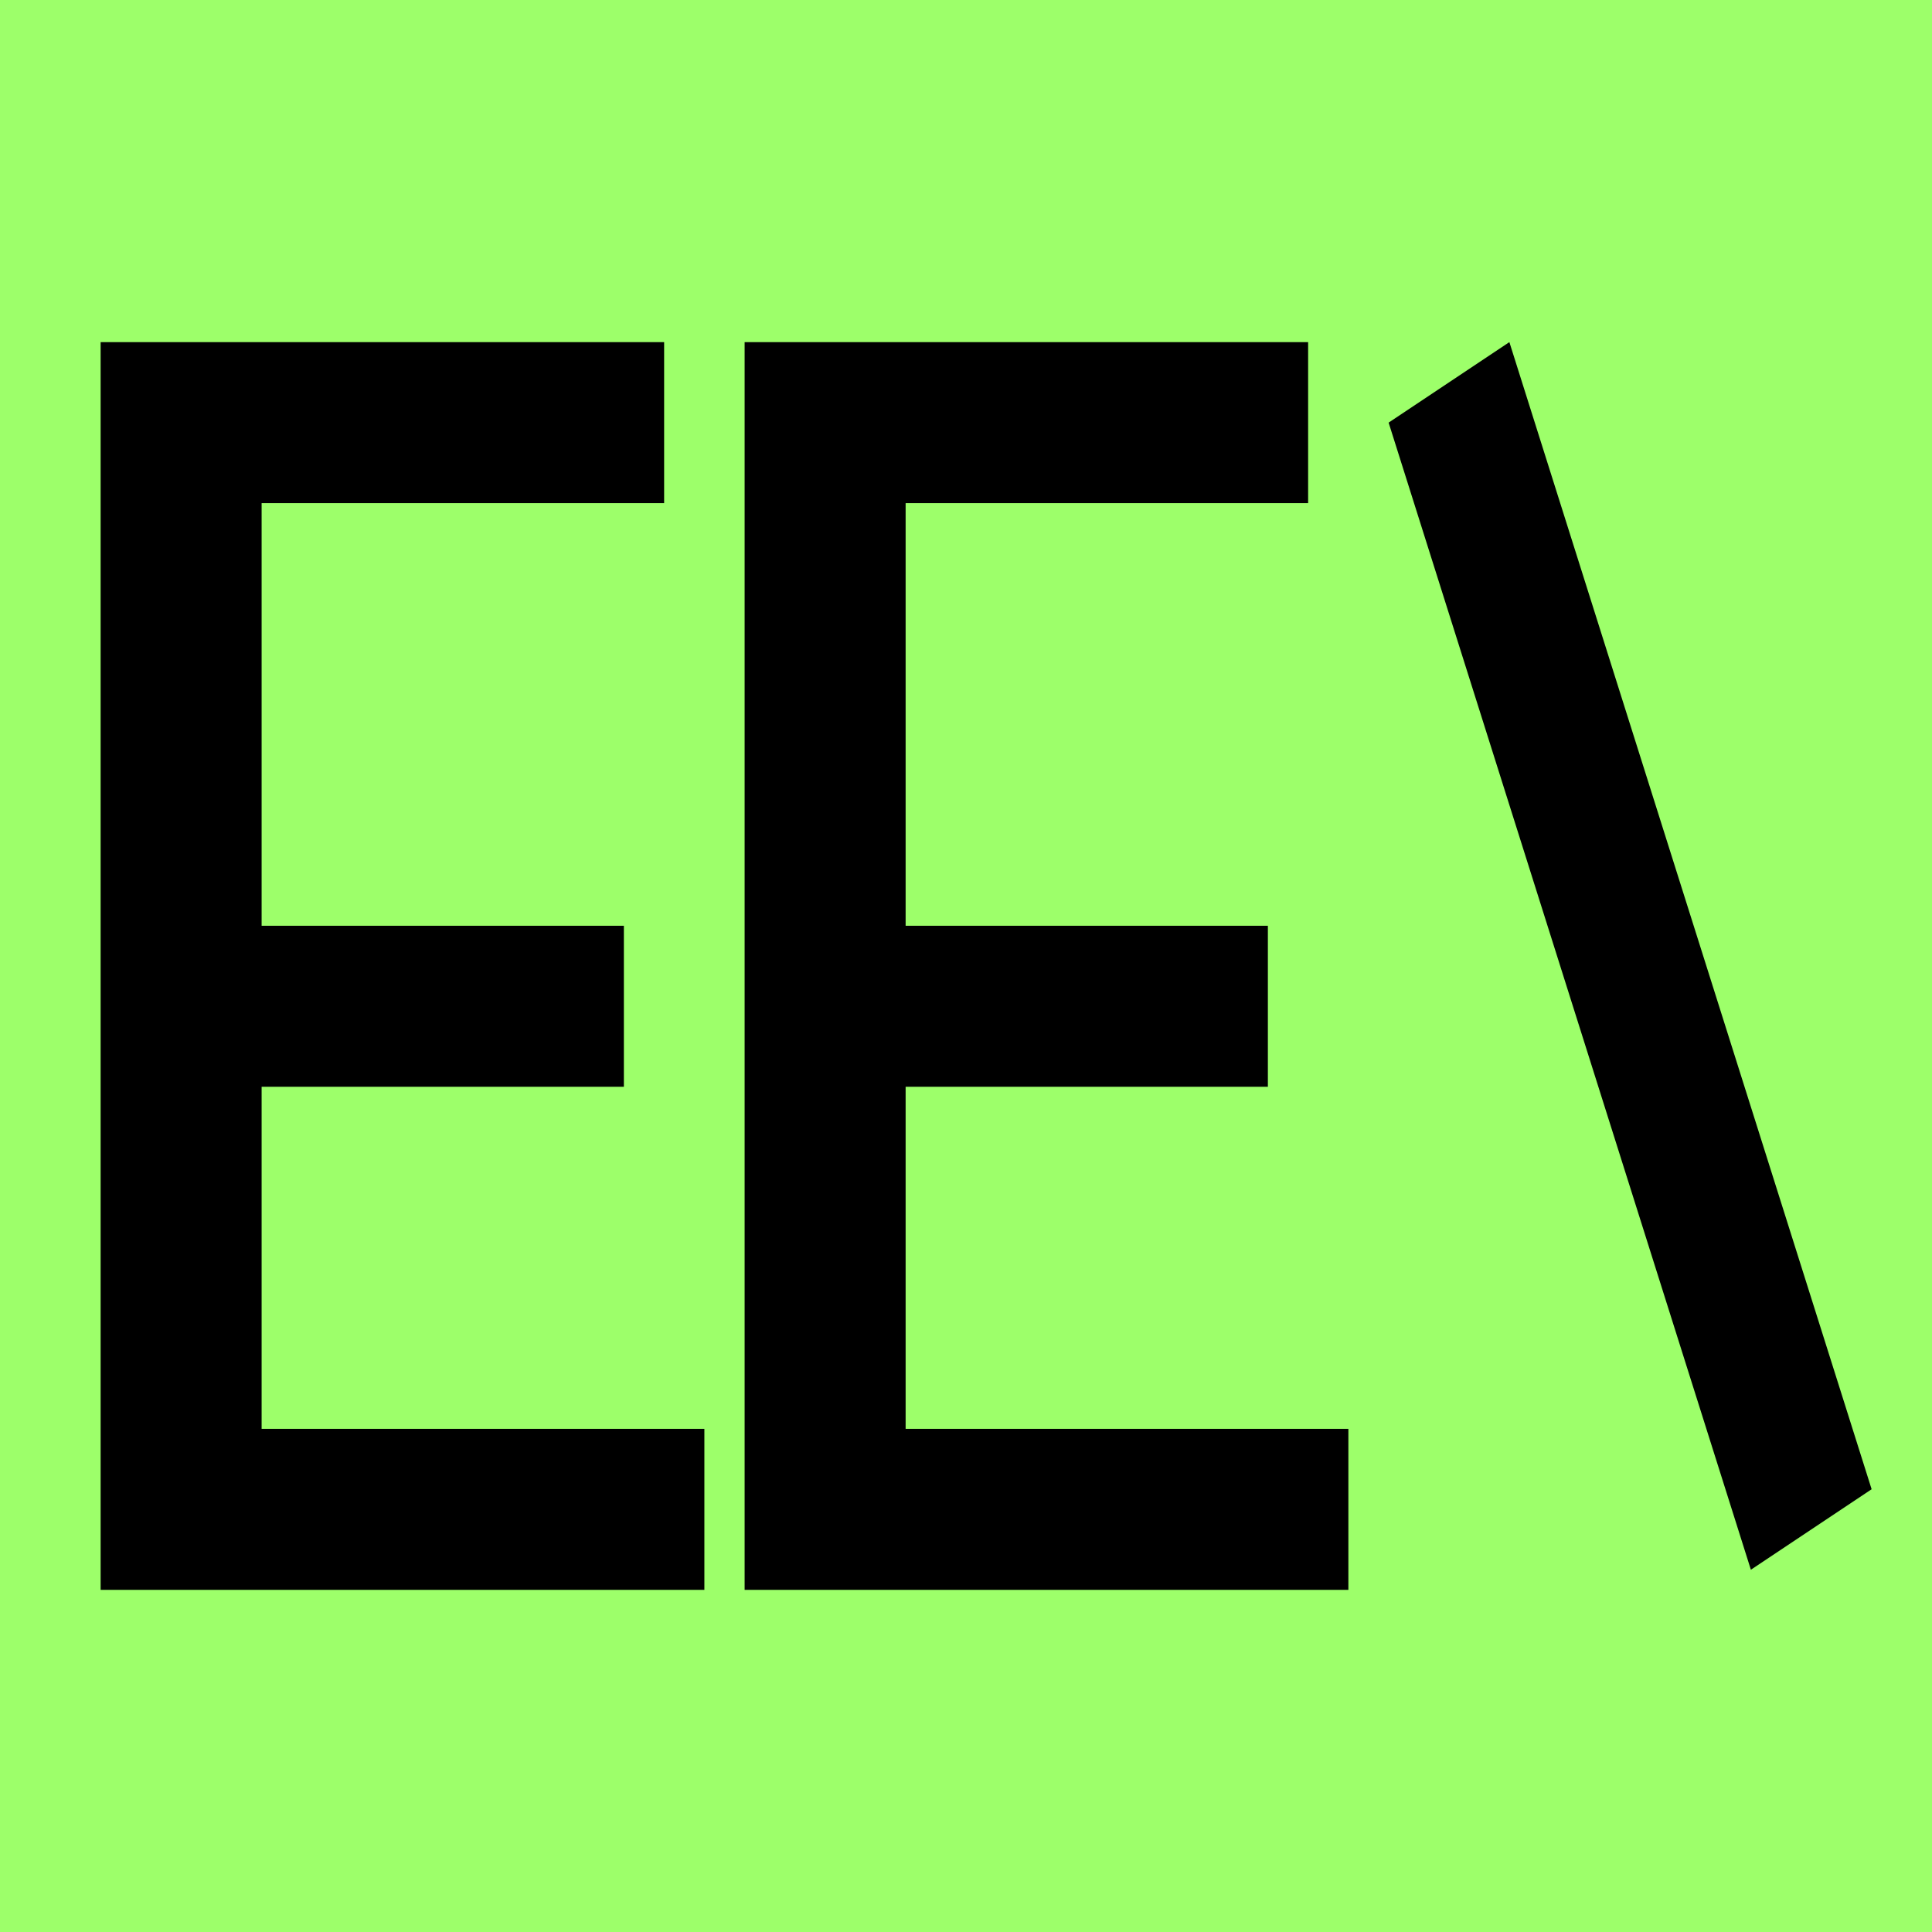
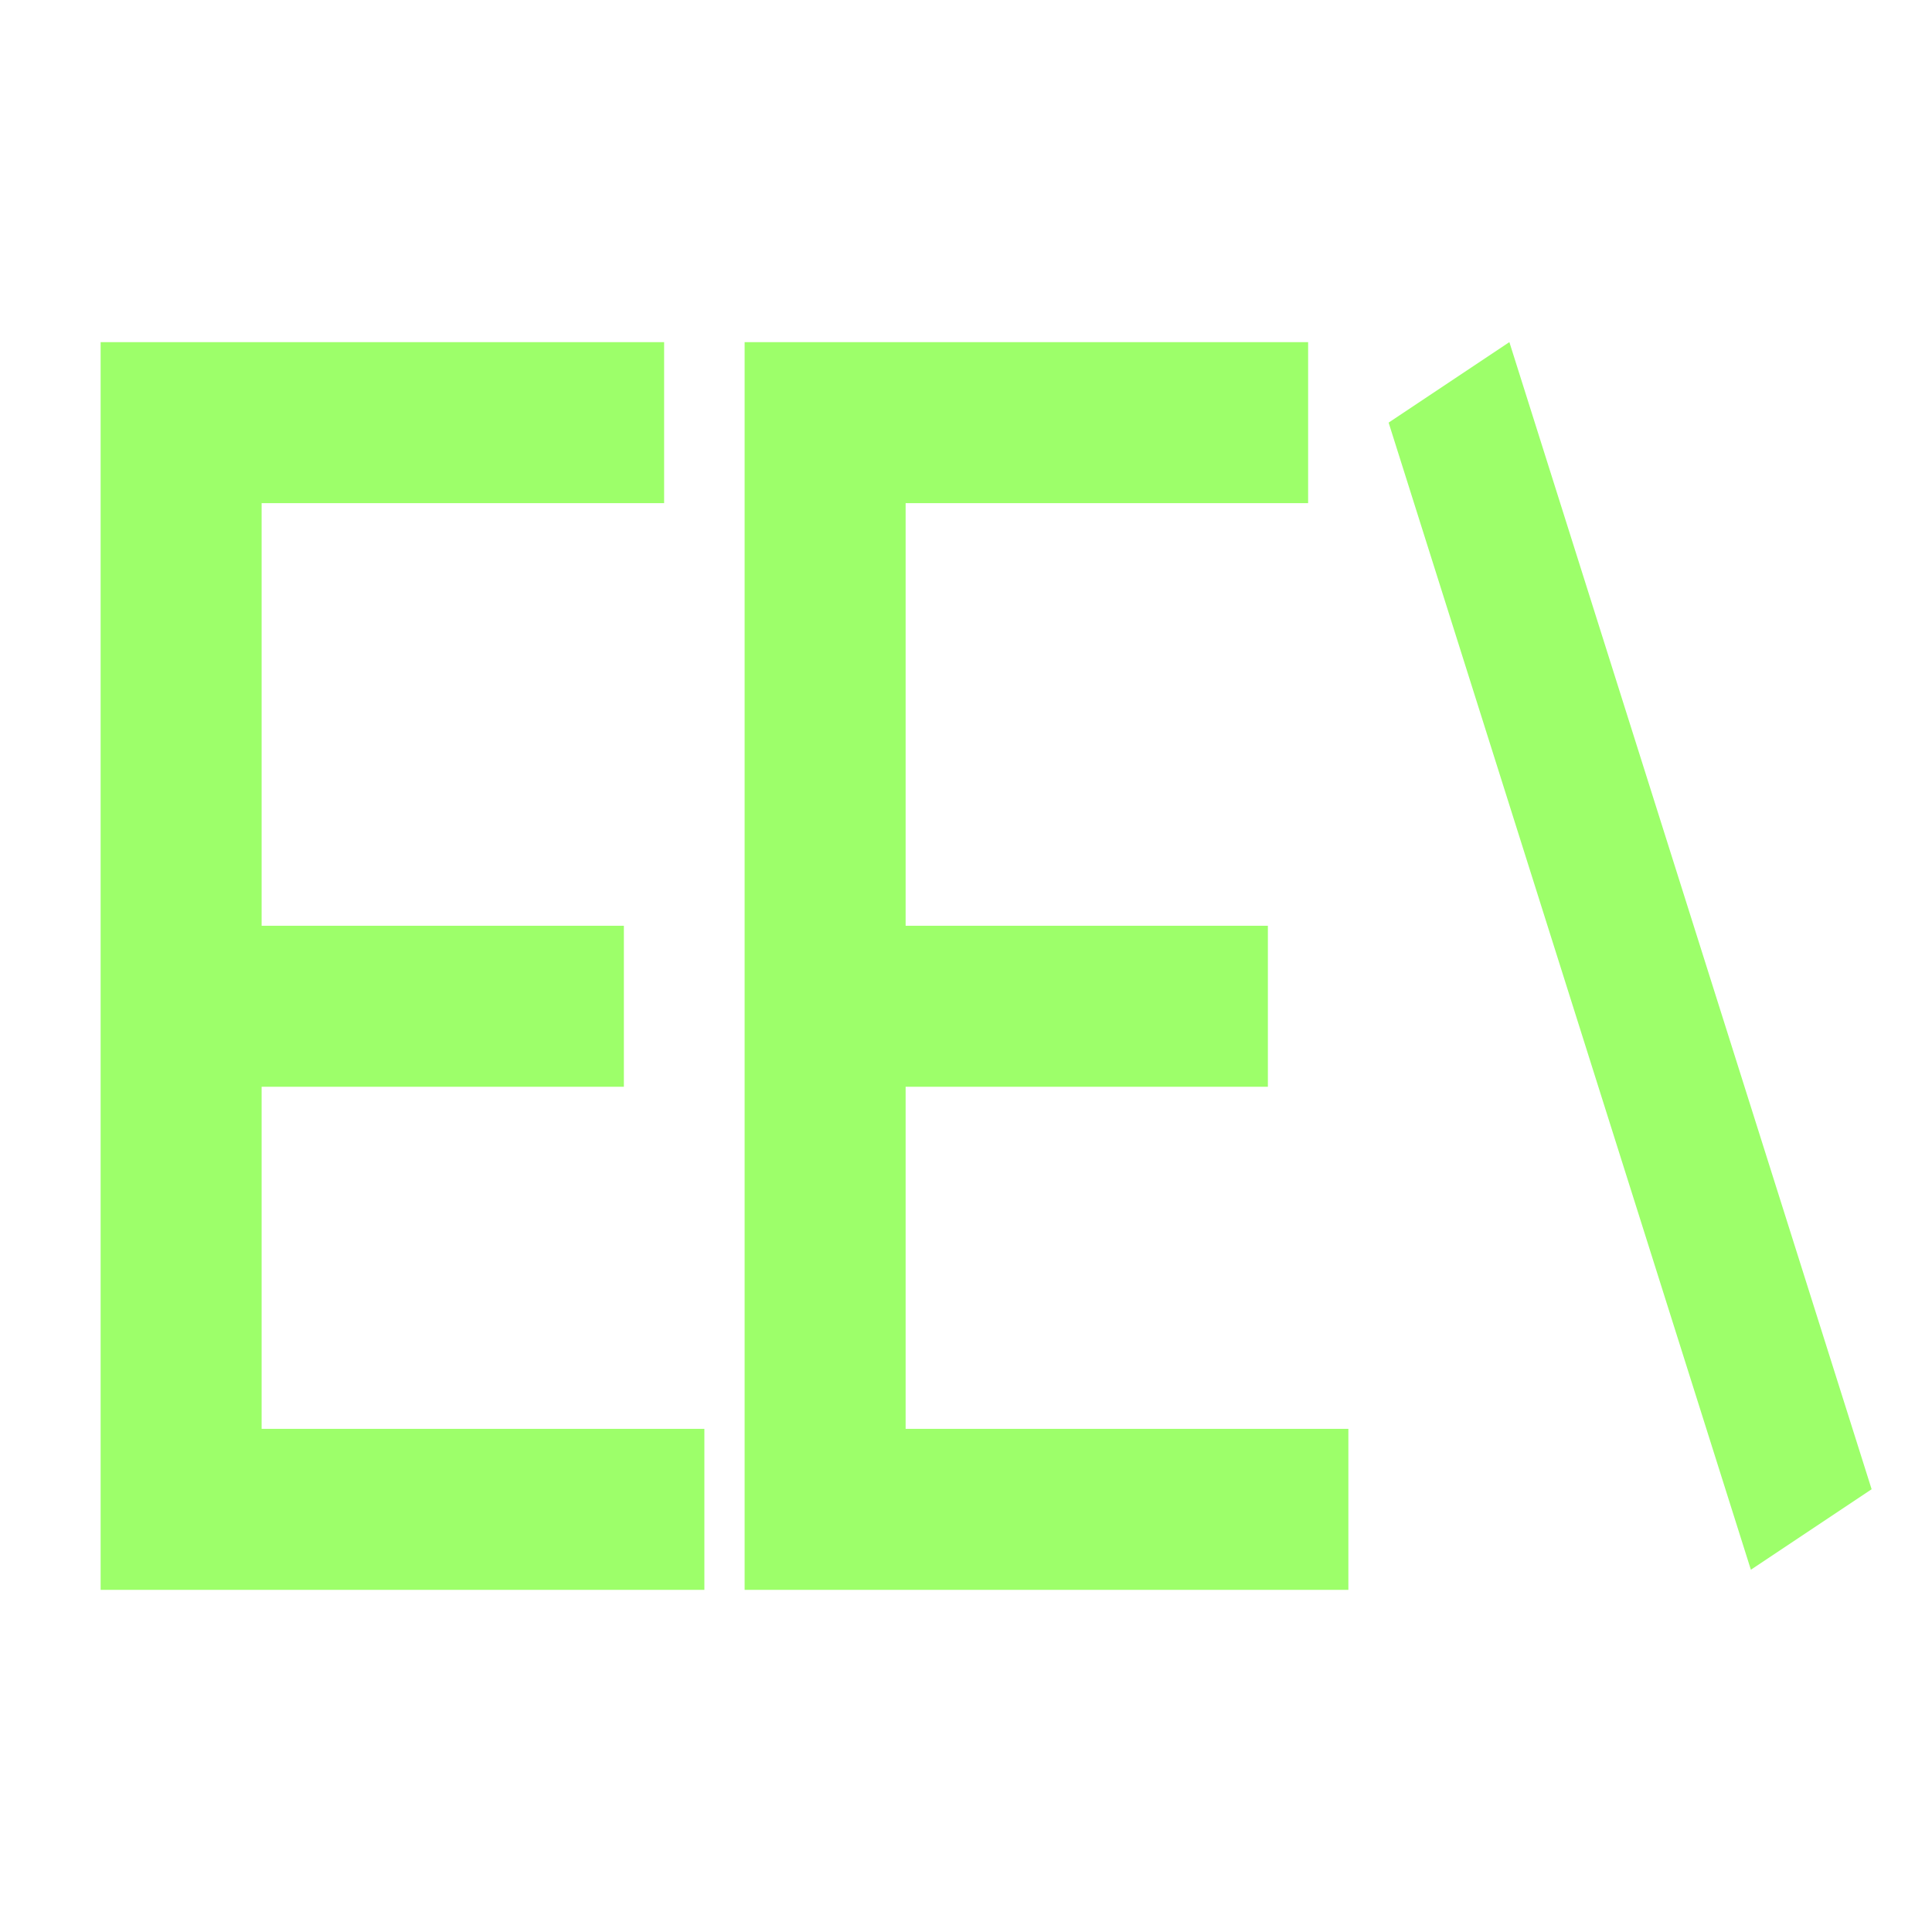
<svg xmlns="http://www.w3.org/2000/svg" viewBox="0 0 96 96">
-   <rect width="96" height="96" fill="#9dff6a" />
-   <path d="M5 17h28v8H13v21h18v8H13v17h22v8H5zM37 17h28v8H45v21h18v8H45v17h22v8H37zM69 21l6-4 18 57-6 4z" fill="#000" />
+   <path d="M5 17h28v8H13v21h18v8H13v17h22v8H5zM37 17h28v8H45v21h18v8H45v17h22v8H37zM69 21l6-4 18 57-6 4z" fill="#9dff6a" />
</svg>
